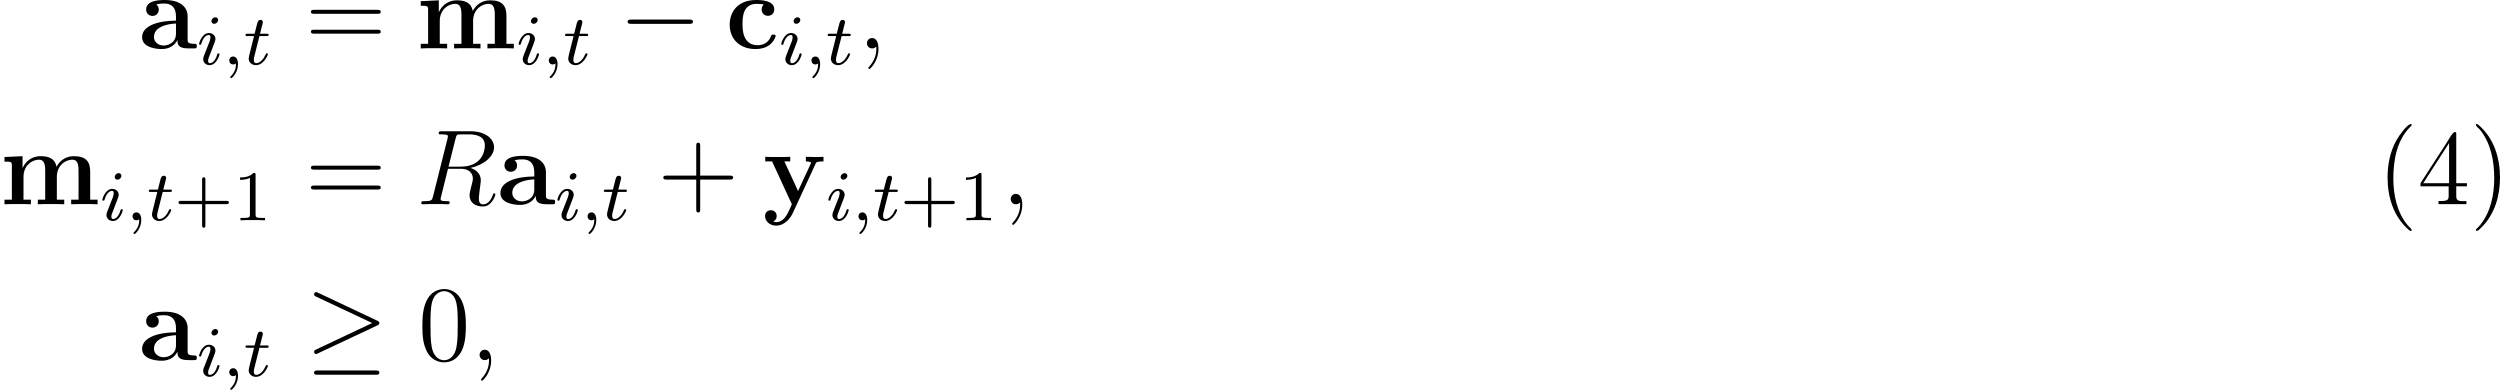
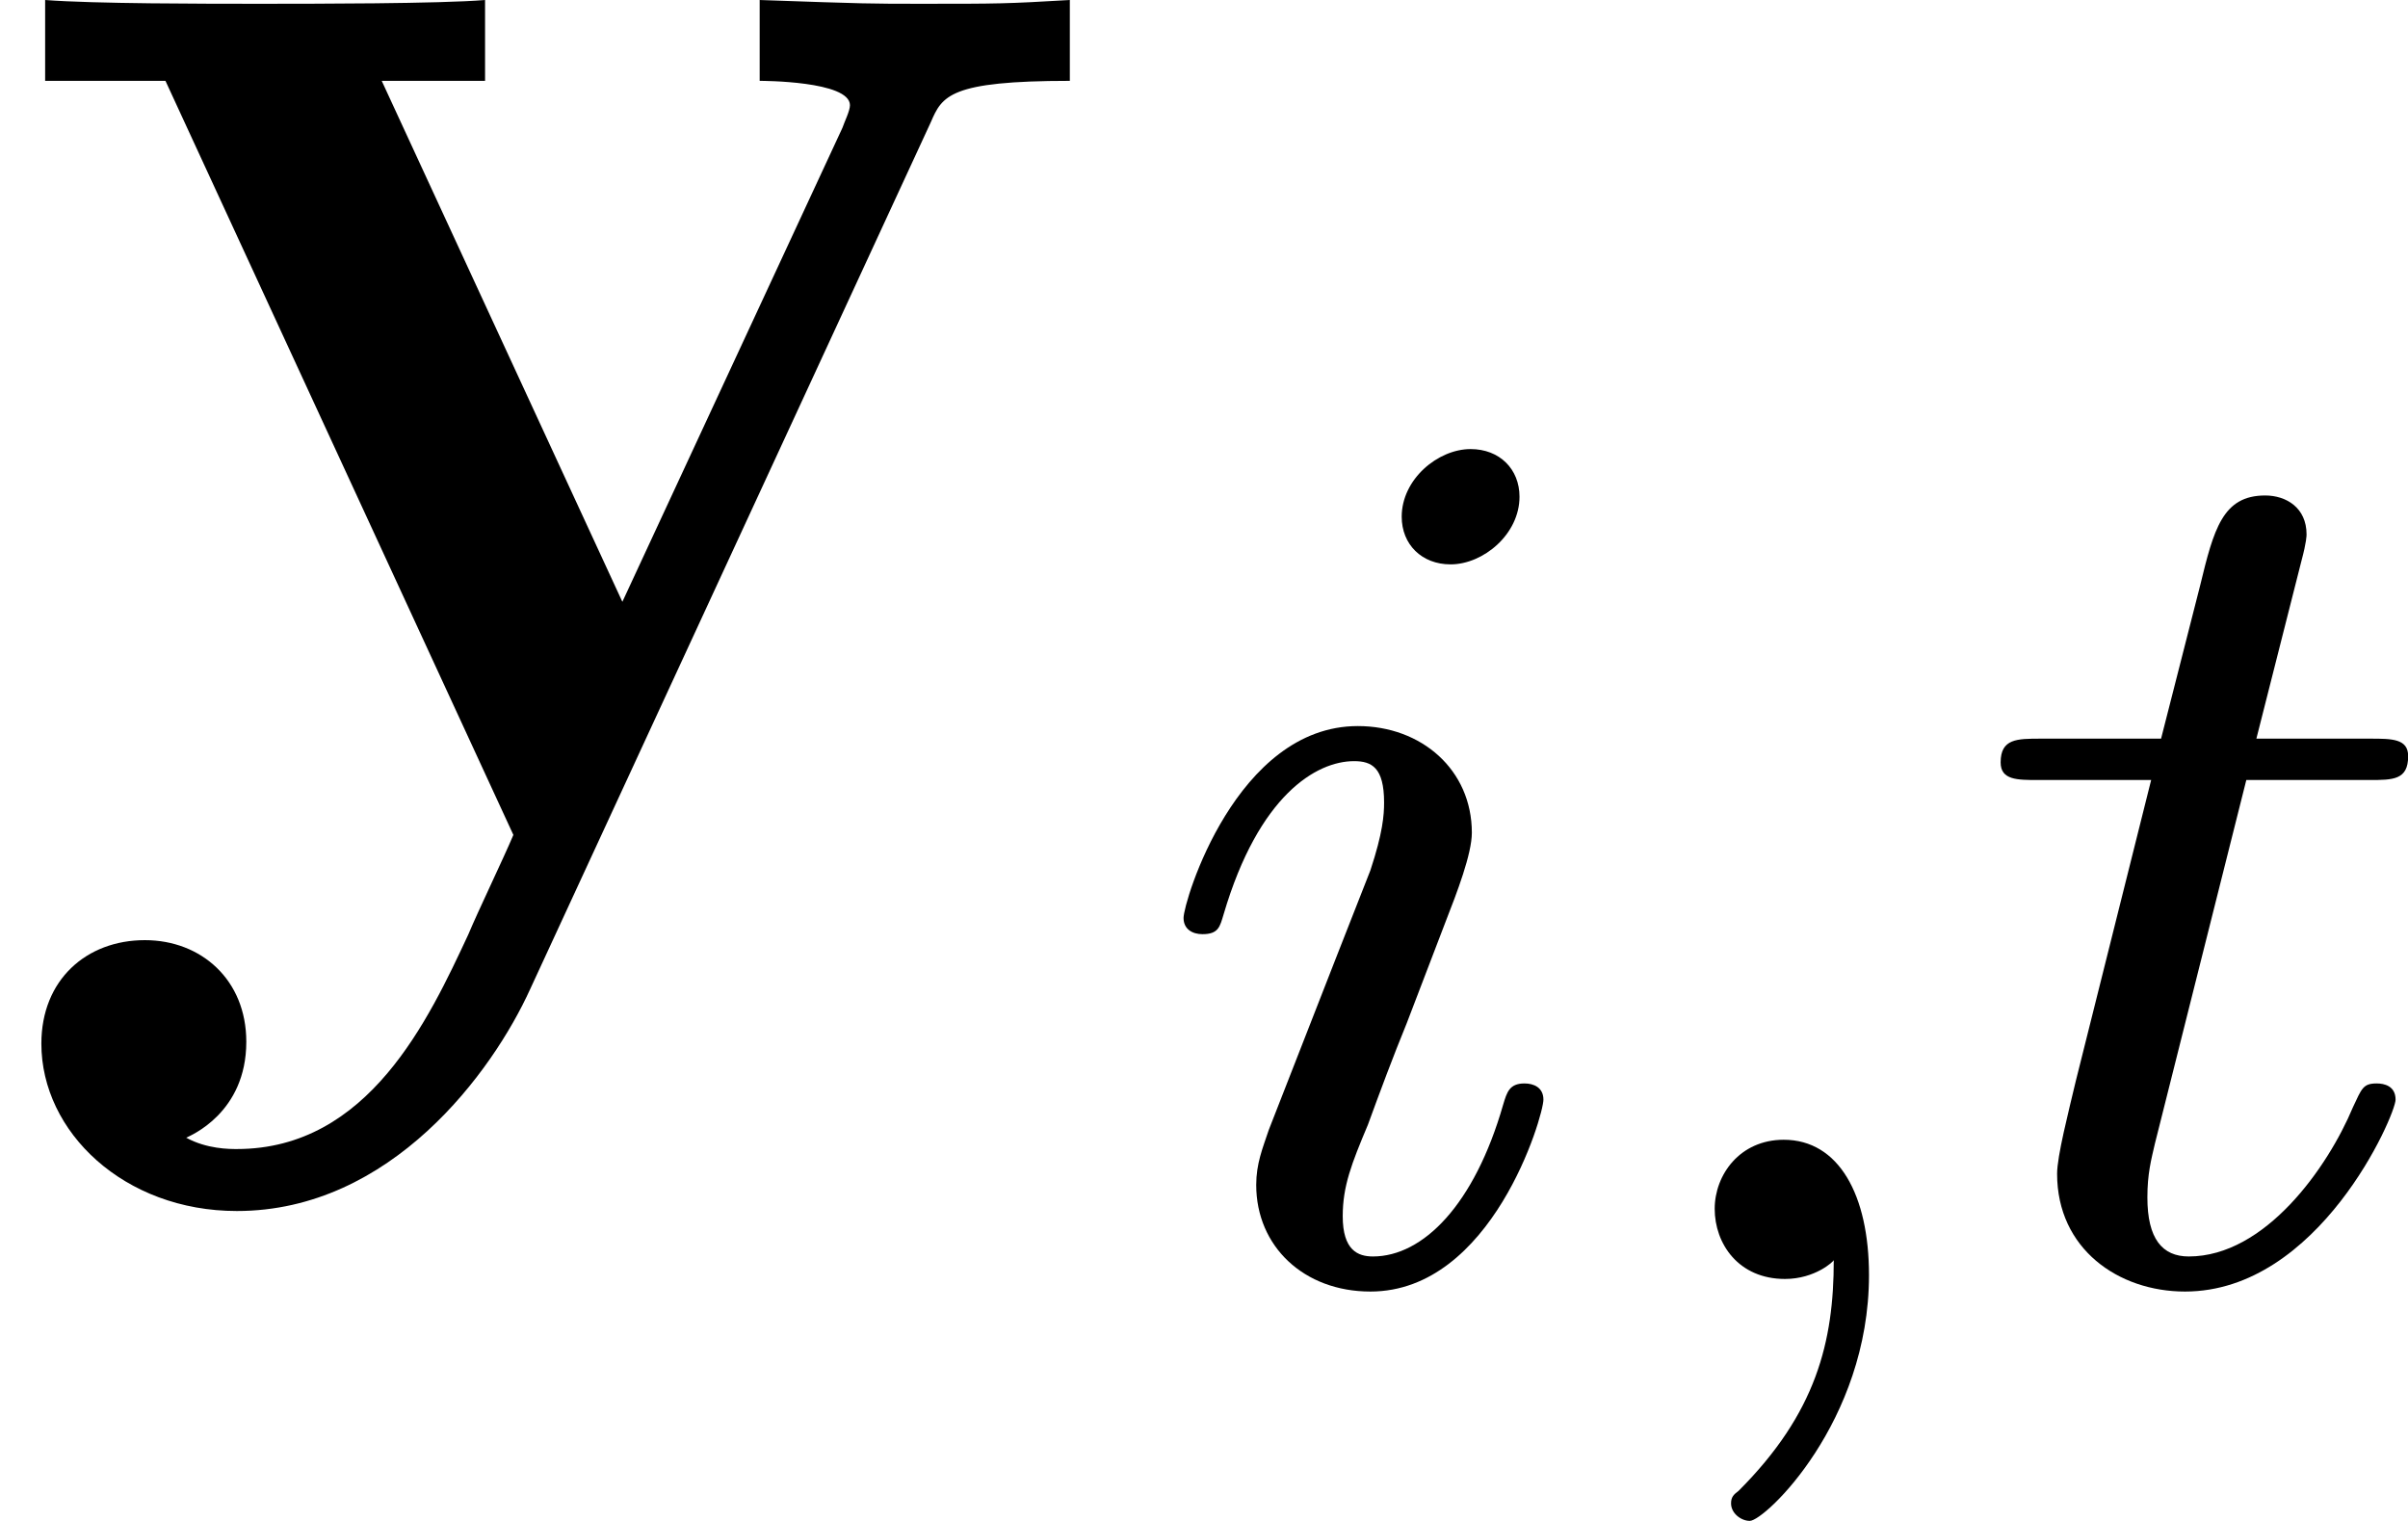
- <svg xmlns="http://www.w3.org/2000/svg" xmlns:xlink="http://www.w3.org/1999/xlink" version="1.1" width="279.679pt" height="43.616pt" viewBox="177.289 438.913 279.679 43.616">
+ <svg xmlns="http://www.w3.org/2000/svg" xmlns:xlink="http://www.w3.org/1999/xlink" version="1.1" width="15.31pt" height="9.669pt" viewBox="23.928 261.421 15.31 9.669">
  <defs>
-     <path id="g23-40" d="M3.718-8.966C3.3-8.811 2.511-7.771 2.14-7.101C1.459-5.846 1.184-4.411 1.184-2.989C1.184-.789 1.853 1.411 3.587 2.893C3.646 2.929 3.718 2.989 3.79 2.989C3.85 2.989 3.885 2.929 3.885 2.893C3.885 2.762 3.551 2.499 3.431 2.343C2.236 .921 1.829-1.04 1.829-2.893C1.829-4.89 2.212-7.149 3.706-8.644C3.778-8.715 3.885-8.799 3.885-8.883C3.885-8.942 3.826-8.978 3.766-8.978C3.742-8.978 3.73-8.978 3.718-8.966Z" />
-     <path id="g23-41" d="M.705-8.966C.669-8.954 .658-8.931 .658-8.895C.658-8.739 .968-8.512 1.1-8.357C2.331-6.862 2.714-4.842 2.714-2.917C2.714-1.112 2.331 .837 1.172 2.283L.885 2.606C.801 2.69 .658 2.786 .658 2.893C.658 2.941 .705 2.977 .765 2.977H.801C.944 2.953 1.16 2.714 1.315 2.558C2.774 1.1 3.359-.956 3.359-2.977C3.359-5.177 2.69-7.4 .944-8.883C.897-8.931 .837-8.978 .765-8.978C.741-8.978 .729-8.978 .705-8.966Z" />
-     <path id="g23-52" d="M.323-2.008H3.467V-.873C3.467-.383 3.132-.359 2.331-.359V-.012H5.452V-.359C5.308-.359 5.165-.347 5.033-.347C4.639-.347 4.316-.406 4.316-.873V-2.008H5.511V-2.355H4.316V-7.926C4.316-8.034 4.256-8.082 4.16-8.082C3.909-8.082 3.455-7.209 3.18-6.779C2.319-5.44 1.435-4.113 .586-2.774L.43-2.534C.359-2.427 .311-2.343 .311-2.212C.311-2.14 .323-2.068 .323-2.008ZM.622-2.355L3.515-6.85V-2.355H.622Z" />
-     <path id="g16-43" d="M3.475-1.809H5.818C5.93-1.809 6.105-1.809 6.105-1.993S5.93-2.176 5.818-2.176H3.475V-4.527C3.475-4.639 3.475-4.814 3.292-4.814S3.108-4.639 3.108-4.527V-2.176H.757C.646-2.176 .47-2.176 .47-1.993S.646-1.809 .757-1.809H3.108V.542C3.108 .654 3.108 .829 3.292 .829S3.475 .654 3.475 .542V-1.809Z" />
-     <path id="g16-49" d="M2.503-5.077C2.503-5.292 2.487-5.3 2.271-5.3C1.945-4.981 1.522-4.79 .765-4.79V-4.527C.98-4.527 1.411-4.527 1.873-4.742V-.654C1.873-.359 1.849-.263 1.092-.263H.813V0C1.14-.024 1.825-.024 2.184-.024S3.236-.024 3.563 0V-.263H3.284C2.527-.263 2.503-.359 2.503-.654V-5.077Z" />
-     <path id="g15-59" d="M2.331 .048C2.331-.646 2.104-1.16 1.614-1.16C1.231-1.16 1.04-.849 1.04-.586S1.219 0 1.626 0C1.781 0 1.913-.048 2.02-.155C2.044-.179 2.056-.179 2.068-.179C2.092-.179 2.092-.012 2.092 .048C2.092 .442 2.02 1.219 1.327 1.997C1.196 2.14 1.196 2.164 1.196 2.188C1.196 2.248 1.255 2.307 1.315 2.307C1.411 2.307 2.331 1.423 2.331 .048Z" />
-     <path id="g15-82" d="M4.4-7.352C4.507-7.795 4.555-7.819 5.021-7.819H5.882C6.91-7.819 7.675-7.508 7.675-6.575C7.675-5.966 7.364-4.208 4.961-4.208H3.61L4.4-7.352ZM6.061-4.065C7.544-4.388 8.703-5.344 8.703-6.372C8.703-7.305 7.759-8.165 6.097-8.165H2.857C2.618-8.165 2.511-8.165 2.511-7.938C2.511-7.819 2.594-7.819 2.821-7.819C3.539-7.819 3.539-7.723 3.539-7.592C3.539-7.568 3.539-7.496 3.491-7.317L1.877-.885C1.769-.466 1.745-.347 .921-.347C.646-.347 .562-.347 .562-.12C.562 0 .693 0 .729 0C.944 0 1.196-.024 1.423-.024H2.833C3.049-.024 3.3 0 3.515 0C3.61 0 3.742 0 3.742-.227C3.742-.347 3.634-.347 3.455-.347C2.726-.347 2.726-.442 2.726-.562C2.726-.574 2.726-.658 2.75-.753L3.551-3.969H4.985C6.121-3.969 6.336-3.252 6.336-2.857C6.336-2.678 6.217-2.212 6.133-1.901C6.001-1.351 5.966-1.219 5.966-.992C5.966-.143 6.659 .251 7.46 .251C8.428 .251 8.847-.933 8.847-1.1C8.847-1.184 8.787-1.219 8.715-1.219C8.62-1.219 8.596-1.148 8.572-1.052C8.285-.203 7.795 .012 7.496 .012S7.006-.12 7.006-.658C7.006-.944 7.149-2.032 7.161-2.092C7.221-2.534 7.221-2.582 7.221-2.678C7.221-3.551 6.516-3.921 6.061-4.065Z" />
-     <path id="g3-0" d="M7.189-2.509C7.375-2.509 7.571-2.509 7.571-2.727S7.375-2.945 7.189-2.945H1.287C1.102-2.945 .905-2.945 .905-2.727S1.102-2.509 1.287-2.509H7.189Z" />
-     <path id="g3-21" d="M7.353-3.535C7.505-3.6 7.571-3.676 7.571-3.775C7.571-3.884 7.527-3.949 7.353-4.025L1.342-6.862C1.189-6.938 1.145-6.938 1.124-6.938C.993-6.938 .905-6.84 .905-6.72C.905-6.589 .993-6.535 1.113-6.48L6.84-3.785L1.135-1.091C.916-.993 .905-.905 .905-.84C.905-.72 1.004-.622 1.124-.622C1.156-.622 1.178-.622 1.32-.698L7.353-3.535ZM7.189 1.495C7.375 1.495 7.571 1.495 7.571 1.276S7.342 1.058 7.178 1.058H1.298C1.135 1.058 .905 1.058 .905 1.276S1.102 1.495 1.287 1.495H7.189Z" />
-     <path id="g24-43" d="M4.77-2.762H8.07C8.237-2.762 8.452-2.762 8.452-2.977C8.452-3.204 8.249-3.204 8.07-3.204H4.77V-6.504C4.77-6.671 4.77-6.886 4.555-6.886C4.328-6.886 4.328-6.683 4.328-6.504V-3.204H1.028C.861-3.204 .646-3.204 .646-2.989C.646-2.762 .849-2.762 1.028-2.762H4.328V.538C4.328 .705 4.328 .921 4.543 .921C4.77 .921 4.77 .717 4.77 .538V-2.762Z" />
-     <path id="g24-48" d="M5.356-3.826C5.356-4.818 5.296-5.786 4.866-6.695C4.376-7.687 3.515-7.95 2.929-7.95C2.236-7.95 1.387-7.603 .944-6.611C.61-5.858 .49-5.117 .49-3.826C.49-2.666 .574-1.793 1.004-.944C1.47-.036 2.295 .251 2.917 .251C3.957 .251 4.555-.371 4.902-1.064C5.332-1.961 5.356-3.132 5.356-3.826ZM2.917 .012C2.534 .012 1.757-.203 1.53-1.506C1.399-2.224 1.399-3.132 1.399-3.969C1.399-4.949 1.399-5.834 1.59-6.539C1.793-7.34 2.403-7.711 2.917-7.711C3.371-7.711 4.065-7.436 4.292-6.408C4.447-5.727 4.447-4.782 4.447-3.969C4.447-3.168 4.447-2.26 4.316-1.53C4.089-.215 3.335 .012 2.917 .012Z" />
-     <path id="g24-61" d="M8.07-3.873C8.237-3.873 8.452-3.873 8.452-4.089C8.452-4.316 8.249-4.316 8.07-4.316H1.028C.861-4.316 .646-4.316 .646-4.101C.646-3.873 .849-3.873 1.028-3.873H8.07ZM8.07-1.65C8.237-1.65 8.452-1.65 8.452-1.865C8.452-2.092 8.249-2.092 8.07-2.092H1.028C.861-2.092 .646-2.092 .646-1.877C.646-1.65 .849-1.65 1.028-1.65H8.07Z" />
-     <path id="g7-97" d="M5.499-3.575C5.499-4.674 4.627-5.416 2.941-5.416C2.271-5.416 .861-5.356 .861-4.352C.861-3.85 1.243-3.634 1.566-3.634C1.925-3.634 2.271-3.885 2.271-4.34C2.271-4.567 2.188-4.782 1.985-4.914C2.379-5.021 2.666-5.021 2.893-5.021C3.706-5.021 4.196-4.567 4.196-3.587V-3.108C2.307-3.108 .406-2.582 .406-1.255C.406-.167 1.793 .072 2.618 .072C3.539 .072 4.125-.43 4.364-.956C4.364-.514 4.364 0 5.571 0H6.181C6.432 0 6.528 0 6.528-.263C6.528-.514 6.42-.514 6.253-.514C5.499-.526 5.499-.717 5.499-.992V-3.575ZM4.196-1.662C4.196-.538 3.192-.323 2.809-.323C2.224-.323 1.733-.717 1.733-1.267C1.733-2.355 3.025-2.726 4.196-2.786V-1.662Z" />
-     <path id="g7-99" d="M5.595-1.399C5.595-1.542 5.464-1.542 5.344-1.542C5.153-1.542 5.141-1.53 5.081-1.387C4.997-1.16 4.674-.359 3.575-.359C1.889-.359 1.889-2.176 1.889-2.714C1.889-3.419 1.901-4.985 3.467-4.985C3.551-4.985 4.256-4.961 4.256-4.902C4.256-4.89 4.244-4.878 4.22-4.866C4.184-4.83 4.029-4.651 4.029-4.352C4.029-3.85 4.435-3.646 4.734-3.646C4.985-3.646 5.44-3.802 5.44-4.364C5.44-5.344 4.065-5.416 3.419-5.416C1.291-5.416 .454-4.029 .454-2.654C.454-1.028 1.59 .072 3.347 .072C5.224 .072 5.595-1.315 5.595-1.399Z" />
-     <path id="g7-109" d="M10.09-3.658C10.09-4.758 9.624-5.38 8.285-5.38C7.077-5.38 6.516-4.567 6.324-4.184C6.133-5.2 5.32-5.38 4.555-5.38C3.407-5.38 2.786-4.639 2.534-4.065H2.523V-5.38L.502-5.284V-4.77C1.243-4.77 1.327-4.77 1.327-4.304V-.514H.502V0C.777-.024 1.638-.024 1.973-.024S3.18-.024 3.455 0V-.514H2.63V-3.061C2.63-4.364 3.599-4.985 4.352-4.985C4.794-4.985 5.057-4.722 5.057-3.79V-.514H4.232V0C4.507-.024 5.368-.024 5.703-.024S6.91-.024 7.185 0V-.514H6.36V-3.061C6.36-4.364 7.329-4.985 8.082-4.985C8.524-4.985 8.787-4.722 8.787-3.79V-.514H7.962V0C8.237-.024 9.098-.024 9.433-.024S10.64-.024 10.915 0V-.514H10.09V-3.658Z" />
-     <path id="g7-121" d="M5.918-4.531C5.99-4.698 6.037-4.794 6.802-4.794V-5.308C6.396-5.284 6.348-5.284 5.858-5.284C5.535-5.284 5.511-5.284 4.83-5.308V-4.794C4.842-4.794 5.404-4.794 5.404-4.639C5.404-4.603 5.368-4.531 5.356-4.495L3.957-1.482L2.427-4.794H3.084V-5.308C2.798-5.284 1.985-5.284 1.65-5.284C1.303-5.284 .598-5.284 .287-5.308V-4.794H1.052L3.264 0C3.204 .143 3.037 .49 2.977 .634C2.726 1.172 2.343 1.997 1.506 1.997C1.459 1.997 1.315 1.997 1.184 1.925C1.207 1.913 1.566 1.769 1.566 1.315C1.566 .921 1.279 .669 .921 .669C.55 .669 .263 .921 .263 1.327C.263 1.889 .789 2.391 1.506 2.391C2.487 2.391 3.132 1.506 3.371 .98L5.918-4.531Z" />
-     <use id="g12-0" xlink:href="#g3-0" transform="scale(1.095891)" />
-     <use id="g12-21" xlink:href="#g3-21" transform="scale(1.095891)" />
-     <path id="g14-59" d="M1.49-.12C1.49 .399 1.379 .853 .885 1.347C.853 1.371 .837 1.387 .837 1.427C.837 1.49 .901 1.538 .956 1.538C1.052 1.538 1.714 .909 1.714-.024C1.714-.534 1.522-.885 1.172-.885C.893-.885 .733-.662 .733-.446C.733-.223 .885 0 1.18 0C1.371 0 1.49-.112 1.49-.12Z" />
-     <path id="g14-105" d="M2.375-4.973C2.375-5.149 2.248-5.276 2.064-5.276C1.857-5.276 1.626-5.085 1.626-4.846C1.626-4.67 1.753-4.543 1.937-4.543C2.144-4.543 2.375-4.734 2.375-4.973ZM1.211-2.048L.781-.948C.741-.829 .701-.733 .701-.598C.701-.207 1.004 .08 1.427 .08C2.2 .08 2.527-1.036 2.527-1.14C2.527-1.219 2.463-1.243 2.407-1.243C2.311-1.243 2.295-1.188 2.271-1.108C2.088-.47 1.761-.143 1.443-.143C1.347-.143 1.251-.183 1.251-.399C1.251-.59 1.307-.733 1.411-.98C1.49-1.196 1.57-1.411 1.658-1.626L1.905-2.271C1.977-2.455 2.072-2.702 2.072-2.837C2.072-3.236 1.753-3.515 1.347-3.515C.574-3.515 .239-2.399 .239-2.295C.239-2.224 .295-2.192 .359-2.192C.462-2.192 .47-2.24 .494-2.319C.717-3.076 1.084-3.292 1.323-3.292C1.435-3.292 1.514-3.252 1.514-3.029C1.514-2.949 1.506-2.837 1.427-2.598L1.211-2.048Z" />
-     <path id="g14-116" d="M1.761-3.172H2.542C2.694-3.172 2.79-3.172 2.79-3.324C2.79-3.435 2.686-3.435 2.55-3.435H1.825L2.112-4.567C2.144-4.686 2.144-4.726 2.144-4.734C2.144-4.902 2.016-4.981 1.881-4.981C1.61-4.981 1.554-4.766 1.467-4.407L1.219-3.435H.454C.303-3.435 .199-3.435 .199-3.284C.199-3.172 .303-3.172 .438-3.172H1.156L.677-1.259C.63-1.06 .558-.781 .558-.669C.558-.191 .948 .08 1.371 .08C2.224 .08 2.71-1.044 2.71-1.14C2.71-1.227 2.638-1.243 2.59-1.243C2.503-1.243 2.495-1.211 2.439-1.092C2.279-.709 1.881-.143 1.395-.143C1.227-.143 1.132-.255 1.132-.518C1.132-.669 1.156-.757 1.18-.861L1.761-3.172Z" />
+     <path id="g10-59" d="M1.49-.12C1.49 .399 1.379 .853 .885 1.347C.853 1.371 .837 1.387 .837 1.427C.837 1.49 .901 1.538 .956 1.538C1.052 1.538 1.714 .909 1.714-.024C1.714-.534 1.522-.885 1.172-.885C.893-.885 .733-.662 .733-.446C.733-.223 .885 0 1.18 0C1.371 0 1.49-.112 1.49-.12Z" />
+     <path id="g10-105" d="M2.375-4.973C2.375-5.149 2.248-5.276 2.064-5.276C1.857-5.276 1.626-5.085 1.626-4.846C1.626-4.67 1.753-4.543 1.937-4.543C2.144-4.543 2.375-4.734 2.375-4.973ZM1.211-2.048L.781-.948C.741-.829 .701-.733 .701-.598C.701-.207 1.004 .08 1.427 .08C2.2 .08 2.527-1.036 2.527-1.14C2.527-1.219 2.463-1.243 2.407-1.243C2.311-1.243 2.295-1.188 2.271-1.108C2.088-.47 1.761-.143 1.443-.143C1.347-.143 1.251-.183 1.251-.399C1.251-.59 1.307-.733 1.411-.98C1.49-1.196 1.57-1.411 1.658-1.626L1.905-2.271C1.977-2.455 2.072-2.702 2.072-2.837C2.072-3.236 1.753-3.515 1.347-3.515C.574-3.515 .239-2.399 .239-2.295C.239-2.224 .295-2.192 .359-2.192C.462-2.192 .47-2.24 .494-2.319C.717-3.076 1.084-3.292 1.323-3.292C1.435-3.292 1.514-3.252 1.514-3.029C1.514-2.949 1.506-2.837 1.427-2.598L1.211-2.048Z" />
+     <path id="g10-116" d="M1.761-3.172H2.542C2.694-3.172 2.79-3.172 2.79-3.324C2.79-3.435 2.686-3.435 2.55-3.435H1.825L2.112-4.567C2.144-4.686 2.144-4.726 2.144-4.734C2.144-4.902 2.016-4.981 1.881-4.981C1.61-4.981 1.554-4.766 1.467-4.407L1.219-3.435H.454C.303-3.435 .199-3.435 .199-3.284C.199-3.172 .303-3.172 .438-3.172H1.156L.677-1.259C.63-1.06 .558-.781 .558-.669C.558-.191 .948 .08 1.371 .08C2.224 .08 2.71-1.044 2.71-1.14C2.71-1.227 2.638-1.243 2.59-1.243C2.503-1.243 2.495-1.211 2.439-1.092C2.279-.709 1.881-.143 1.395-.143C1.227-.143 1.132-.255 1.132-.518C1.132-.669 1.156-.757 1.18-.861L1.761-3.172Z" />
+     <path id="g4-121" d="M5.918-4.531C5.99-4.698 6.037-4.794 6.802-4.794V-5.308C6.396-5.284 6.348-5.284 5.858-5.284C5.535-5.284 5.511-5.284 4.83-5.308V-4.794C4.842-4.794 5.404-4.794 5.404-4.639C5.404-4.603 5.368-4.531 5.356-4.495L3.957-1.482L2.427-4.794H3.084V-5.308C2.798-5.284 1.985-5.284 1.65-5.284C1.303-5.284 .598-5.284 .287-5.308V-4.794H1.052L3.264 0C3.204 .143 3.037 .49 2.977 .634C2.726 1.172 2.343 1.997 1.506 1.997C1.459 1.997 1.315 1.997 1.184 1.925C1.207 1.913 1.566 1.769 1.566 1.315C1.566 .921 1.279 .669 .921 .669C.55 .669 .263 .921 .263 1.327C.263 1.889 .789 2.391 1.506 2.391C2.487 2.391 3.132 1.506 3.371 .98L5.918-4.531Z" />
  </defs>
  <g id="page1">
-     <use x="192.78" y="444.329" xlink:href="#g7-97" />
-     <use x="199.318" y="446.122" xlink:href="#g14-105" />
-     <use x="202.201" y="446.122" xlink:href="#g14-59" />
-     <use x="204.553" y="446.122" xlink:href="#g14-116" />
-     <use x="211.43" y="444.329" xlink:href="#g24-61" />
-     <use x="223.856" y="444.329" xlink:href="#g7-109" />
-     <use x="235.064" y="446.122" xlink:href="#g14-105" />
-     <use x="237.947" y="446.122" xlink:href="#g14-59" />
-     <use x="240.299" y="446.122" xlink:href="#g14-116" />
-     <use x="246.512" y="444.329" xlink:href="#g12-0" />
-     <use x="258.467" y="444.329" xlink:href="#g7-99" />
-     <use x="264.445" y="446.122" xlink:href="#g14-105" />
-     <use x="267.328" y="446.122" xlink:href="#g14-59" />
-     <use x="269.68" y="446.122" xlink:href="#g14-116" />
-     <use x="273.236" y="444.329" xlink:href="#g15-59" />
-     <use x="177.289" y="461.764" xlink:href="#g7-109" />
-     <use x="188.497" y="463.557" xlink:href="#g14-105" />
-     <use x="191.38" y="463.557" xlink:href="#g14-59" />
-     <use x="193.733" y="463.557" xlink:href="#g14-116" />
-     <use x="196.791" y="463.557" xlink:href="#g16-43" />
-     <use x="203.377" y="463.557" xlink:href="#g16-49" />
-     <use x="211.43" y="461.764" xlink:href="#g24-61" />
-     <use x="223.856" y="461.764" xlink:href="#g15-82" />
-     <use x="232.864" y="461.764" xlink:href="#g7-97" />
-     <use x="239.402" y="463.557" xlink:href="#g14-105" />
-     <use x="242.285" y="463.557" xlink:href="#g14-59" />
-     <use x="244.638" y="463.557" xlink:href="#g14-116" />
-     <use x="250.85" y="461.764" xlink:href="#g24-43" />
-     <use x="262.612" y="461.764" xlink:href="#g7-121" />
-     <use x="269.71" y="463.557" xlink:href="#g14-105" />
-     <use x="272.593" y="463.557" xlink:href="#g14-59" />
-     <use x="274.946" y="463.557" xlink:href="#g14-116" />
-     <use x="278.004" y="463.557" xlink:href="#g16-43" />
-     <use x="284.59" y="463.557" xlink:href="#g16-49" />
-     <use x="289.322" y="461.764" xlink:href="#g15-59" />
-     <use x="443.206" y="461.764" xlink:href="#g23-40" />
-     <use x="447.757" y="461.764" xlink:href="#g23-52" />
-     <use x="453.609" y="461.764" xlink:href="#g23-41" />
-     <use x="192.78" y="479.198" xlink:href="#g7-97" />
-     <use x="199.318" y="480.992" xlink:href="#g14-105" />
-     <use x="202.201" y="480.992" xlink:href="#g14-59" />
-     <use x="204.553" y="480.992" xlink:href="#g14-116" />
-     <use x="211.43" y="479.198" xlink:href="#g12-21" />
-     <use x="224.05" y="479.198" xlink:href="#g24-48" />
-     <use x="229.903" y="479.198" xlink:href="#g15-59" />
+     <use x="23.928" y="266.729" xlink:href="#g4-121" />
+     <use x="31.214" y="269.552" xlink:href="#g10-105" />
+     <use x="34.097" y="269.552" xlink:href="#g10-59" />
+     <use x="36.449" y="269.552" xlink:href="#g10-116" />
  </g>
</svg>
